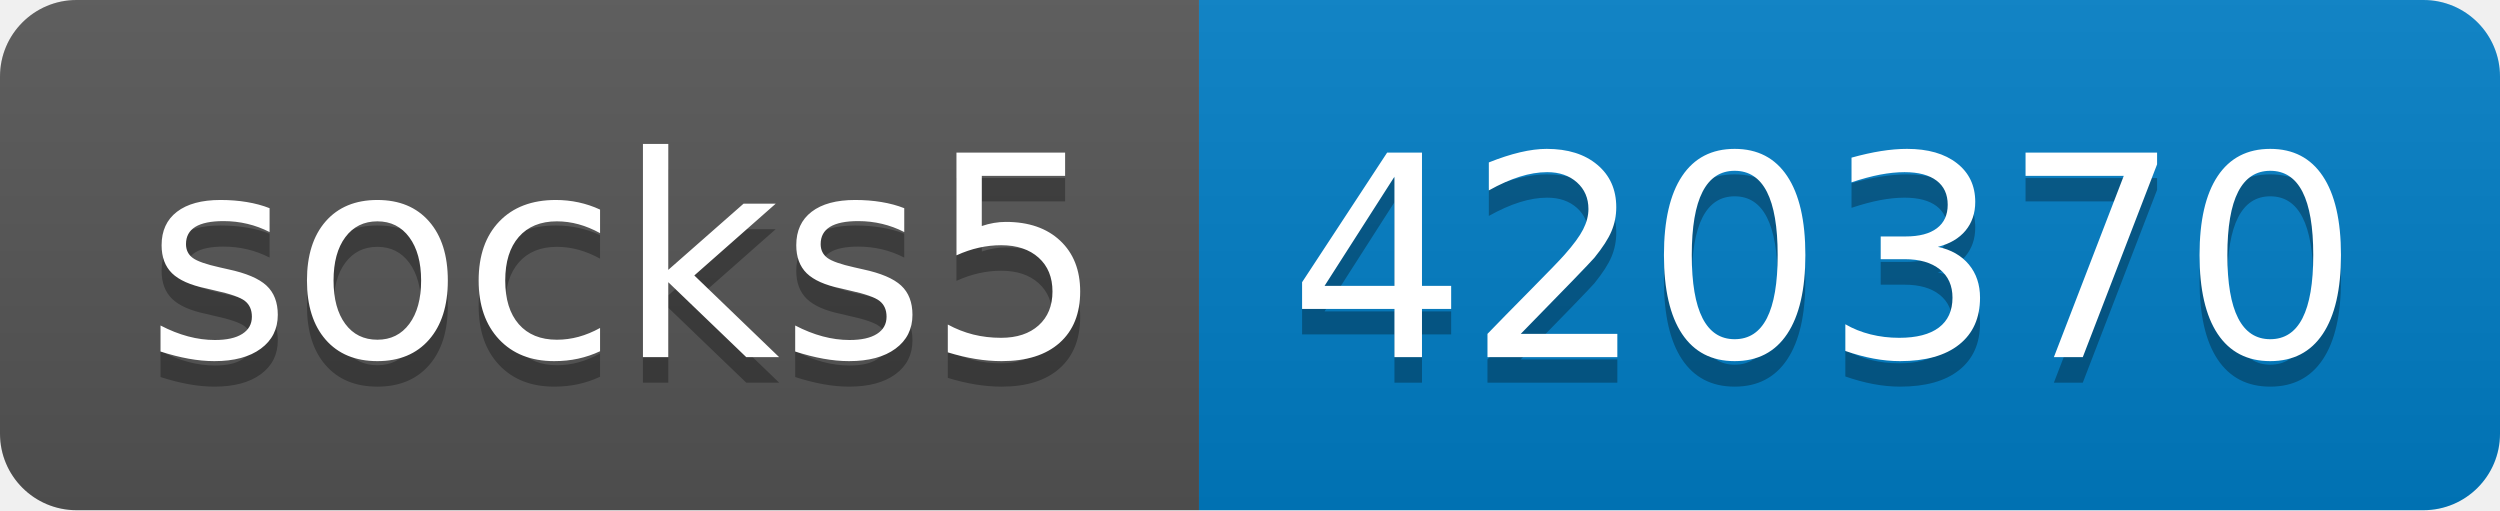
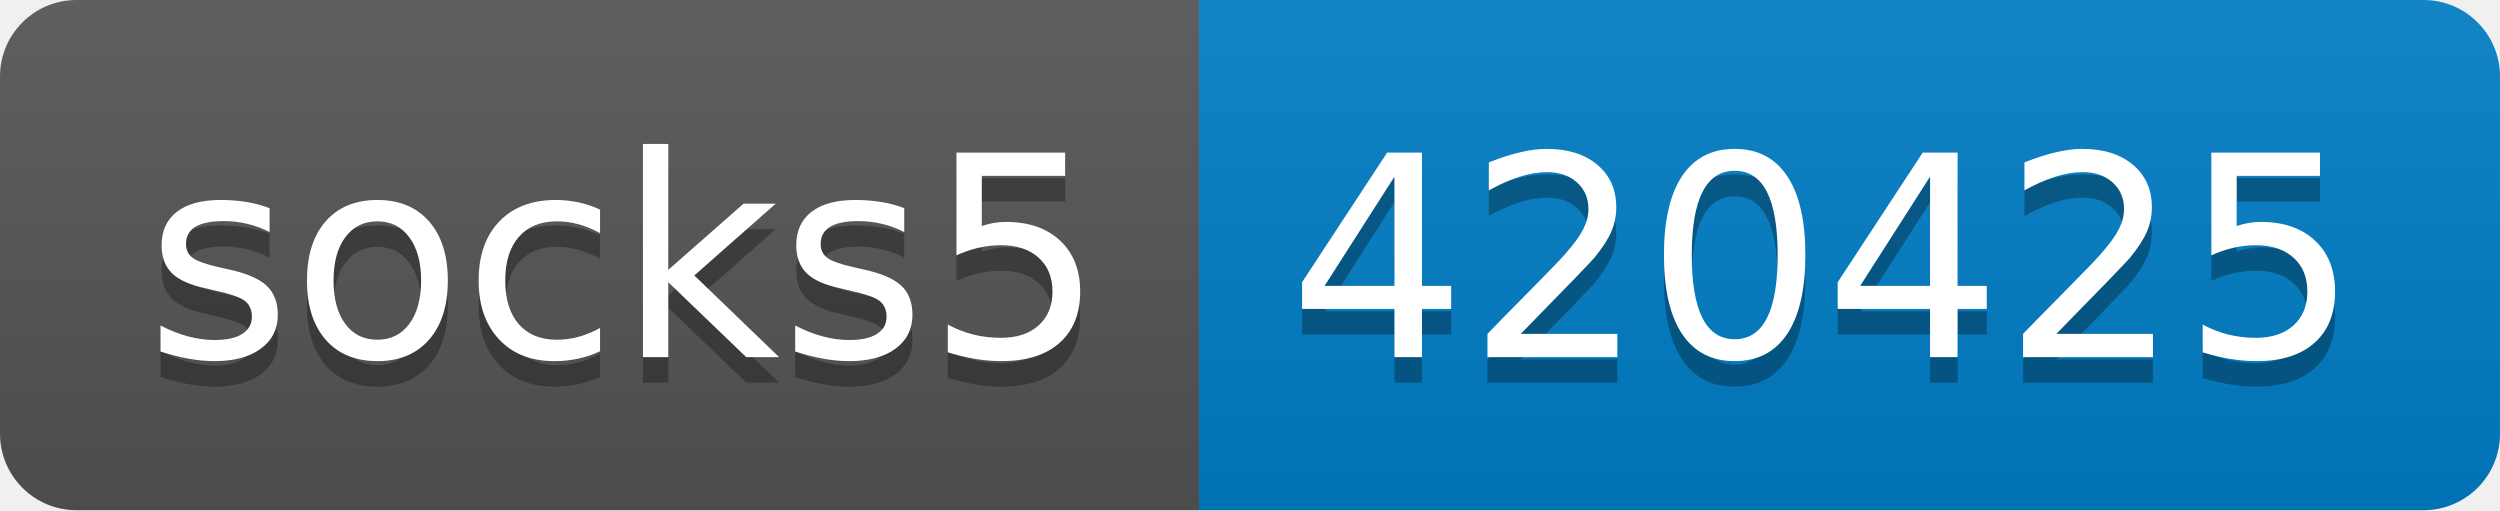
- <svg xmlns="http://www.w3.org/2000/svg" width="98" height="20" role="img" aria-label="socks5: 420370">
+ <svg xmlns="http://www.w3.org/2000/svg" width="98" height="20" role="img" aria-label="socks5: 420425">
  <linearGradient id="s" x2="0" y2="100%">
    <stop offset="0" stop-color="#bbb" stop-opacity=".1" />
    <stop offset="1" stop-opacity=".1" />
  </linearGradient>
  <clipPath id="r">
    <rect width="98" height="20" rx="3" fill="#fff" />
  </clipPath>
  <g clip-path="url(#r)">
    <rect width="47" height="20" fill="#555" />
    <rect x="47" width="51" height="20" fill="#007ec6" />
    <rect width="98" height="20" fill="url(#s)" />
  </g>
  <g fill="#fff" text-anchor="middle" font-family="Verdana,Geneva,DejaVu Sans,sans-serif" text-rendering="geometricPrecision" font-size="110">
    <text aria-hidden="true" x="245" y="150" fill="#010101" fill-opacity=".3" transform="scale(.1)" textLength="370">socks5</text>
    <text x="245" y="140" transform="scale(.1)" fill="#fff" textLength="370">socks5</text>
-     <text aria-hidden="true" x="715" y="150" fill="#010101" fill-opacity=".3" transform="scale(.1)" textLength="410">420370</text>
-     <text x="715" y="140" transform="scale(.1)" fill="#fff" textLength="410">420370</text>
+     <text aria-hidden="true" x="715" y="150" fill="#010101" fill-opacity=".3" transform="scale(.1)" textLength="410">420425</text>
+     <text x="715" y="140" transform="scale(.1)" fill="#fff" textLength="410">420425</text>
  </g>
</svg>
